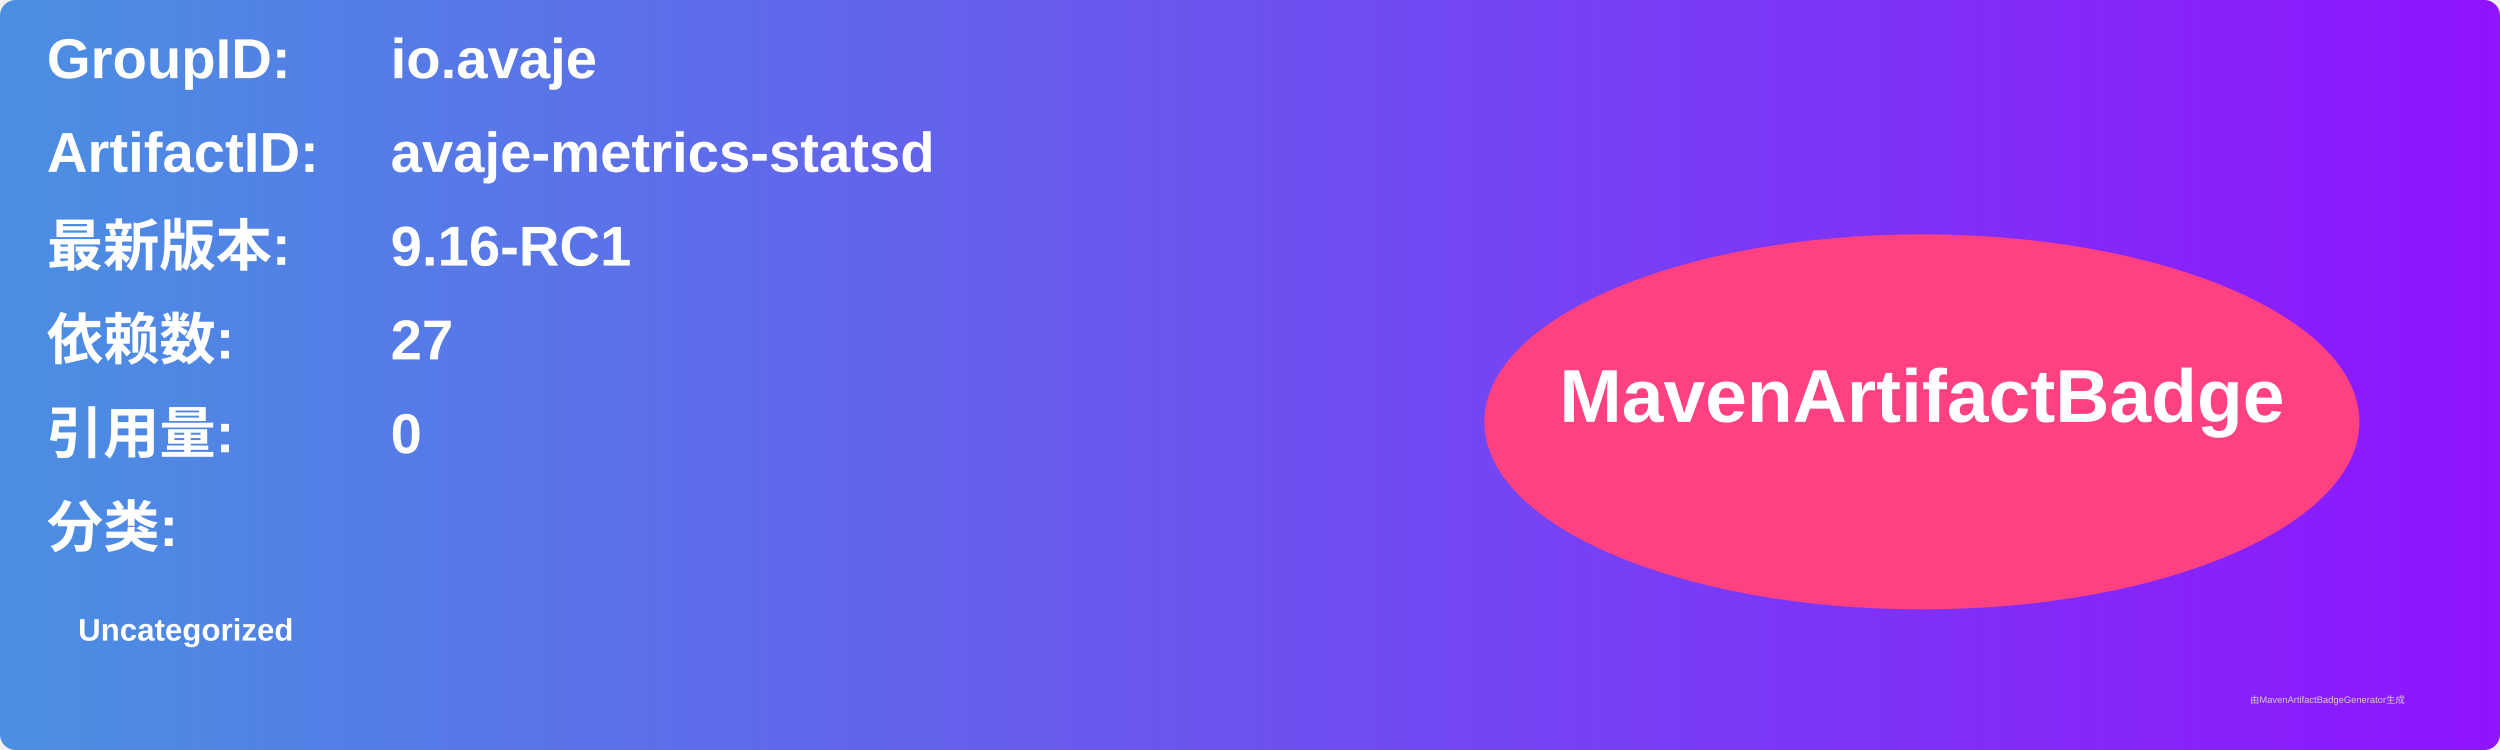
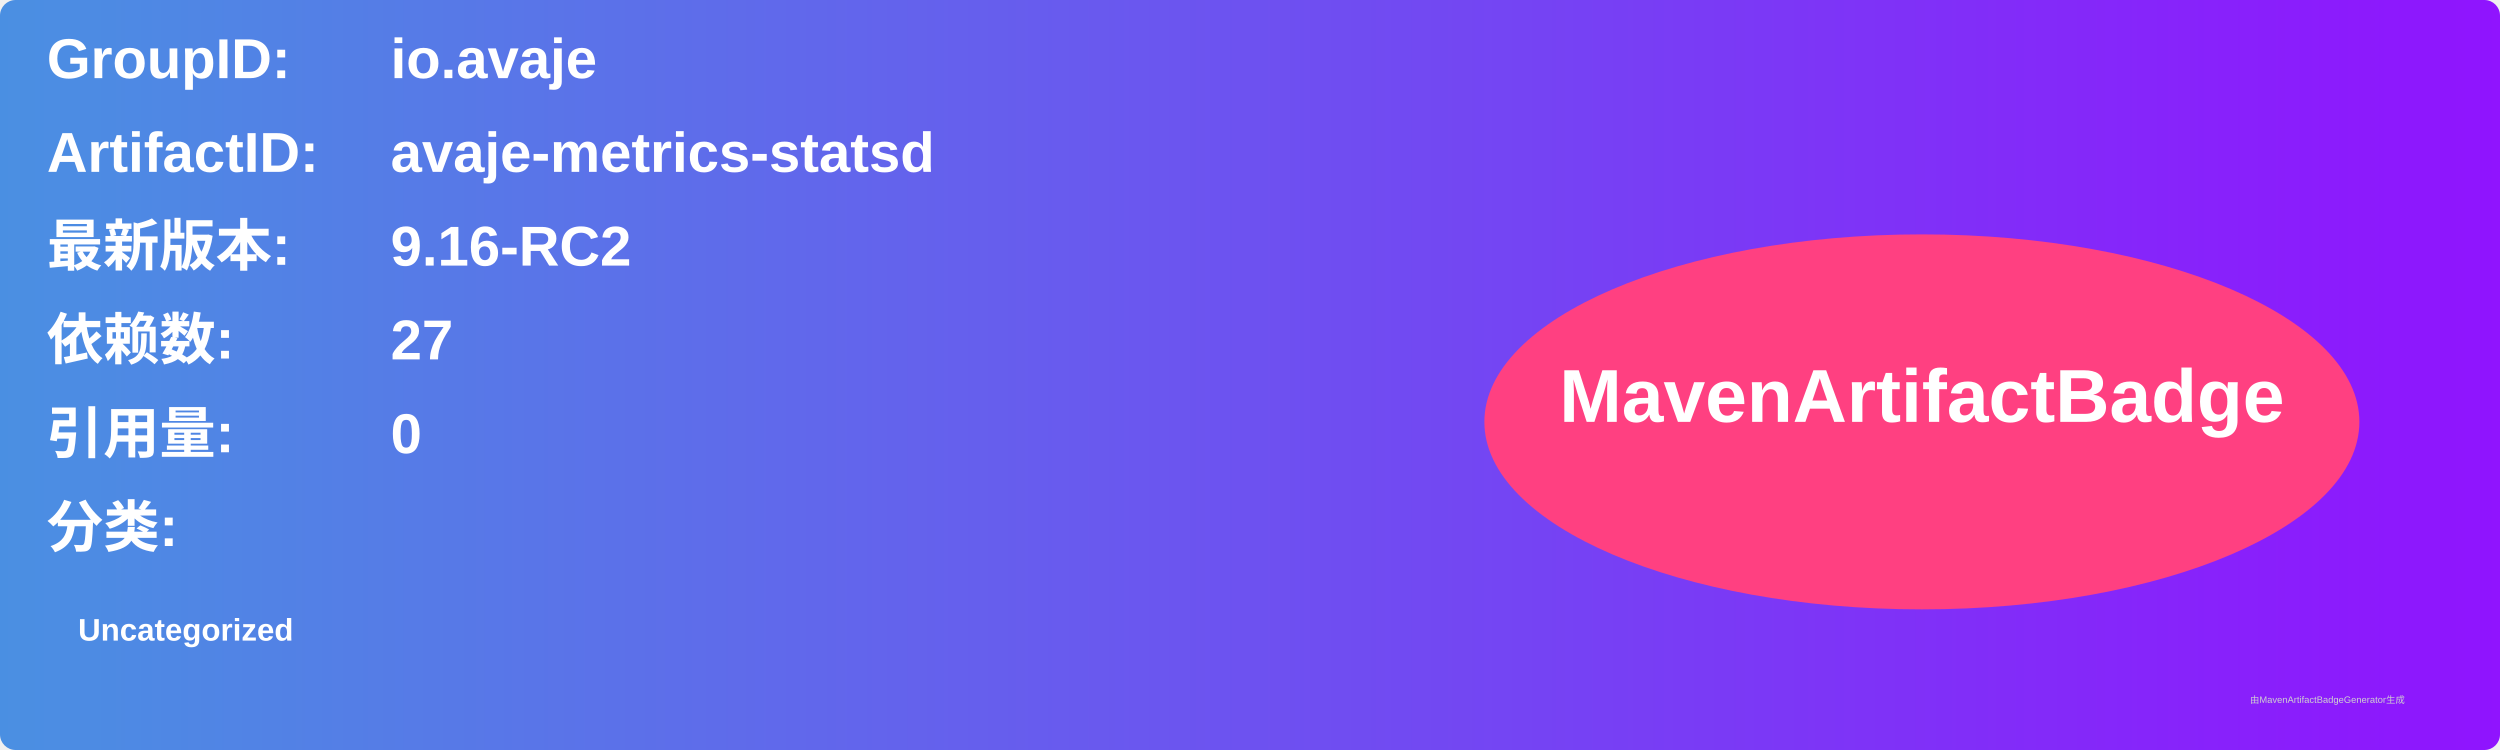
<svg xmlns="http://www.w3.org/2000/svg" width="800" height="240" viewBox="0 0 800 240">
  <linearGradient id="grad" x1="0%" y1="0%" x2="100%" y2="0%">
    <stop offset="0%" stop-color="#4a90e2" />
    <stop offset="100%" stop-color="#9013fe" />
  </linearGradient>
  <rect width="100%" height="100%" rx="5" ry="5" fill="url(#grad)" />
  <g transform="translate(15, 15)">
    <text x="0" y="10" font-family="Arial" font-size="18" fill="white" font-weight="bold" width="260">GroupID:</text>
    <text x="110" y="10" font-family="Arial" font-size="18" fill="white" font-weight="bold" width="460">io.avaje</text>
    <text x="0" y="40" font-family="Arial" font-size="18" fill="white" font-weight="bold" width="260">ArtifactID:</text>
    <text x="110" y="40" font-family="Arial" font-size="18" fill="white" font-weight="bold" width="460">avaje-metrics-statsd</text>
    <text x="0" y="70" font-family="Arial" font-size="18" fill="white" font-weight="bold">最新版本:</text>
    <text x="110" y="70" font-family="Arial" font-size="18" fill="white" font-weight="bold">
-       <tspan font-weight="bold">9.16-RC1</tspan>
+       <tspan font-weight="bold">9.16-RC2</tspan>
    </text>
    <text x="0" y="100" font-family="Arial" font-size="18" fill="white" font-weight="bold">依赖数: </text>
    <text x="110" y="100" font-family="Arial" font-size="18" fill="white">
      <tspan font-weight="bold">27</tspan>
    </text>
    <text x="0" y="130" font-family="Arial" font-size="18" fill="white" font-weight="bold">引用量: </text>
    <text x="110" y="130" font-family="Arial" font-size="18" fill="white">
      <tspan font-weight="bold">0</tspan>
    </text>
    <text x="0" y="160" font-family="Arial" font-size="18" fill="white" font-weight="bold">分类:</text>
    <text x="10" y="190" font-family="Arial" font-size="10" fill="white">
      <tspan font-weight="bold">Uncategorized</tspan>
    </text>
    <ellipse cx="600" cy="120" rx="140" ry="60" fill="#ff4081" />
    <text x="600" y="120" text-anchor="middle" font-family="Arial" font-size="24" fill="white" font-weight="bold">MavenArtifactBadge</text>
  </g>
  <text x="720" y="225" font-family="Arial" font-size="3" fill="#d0d0d0">由MavenArtifactBadgeGenerator生成</text>
</svg>
